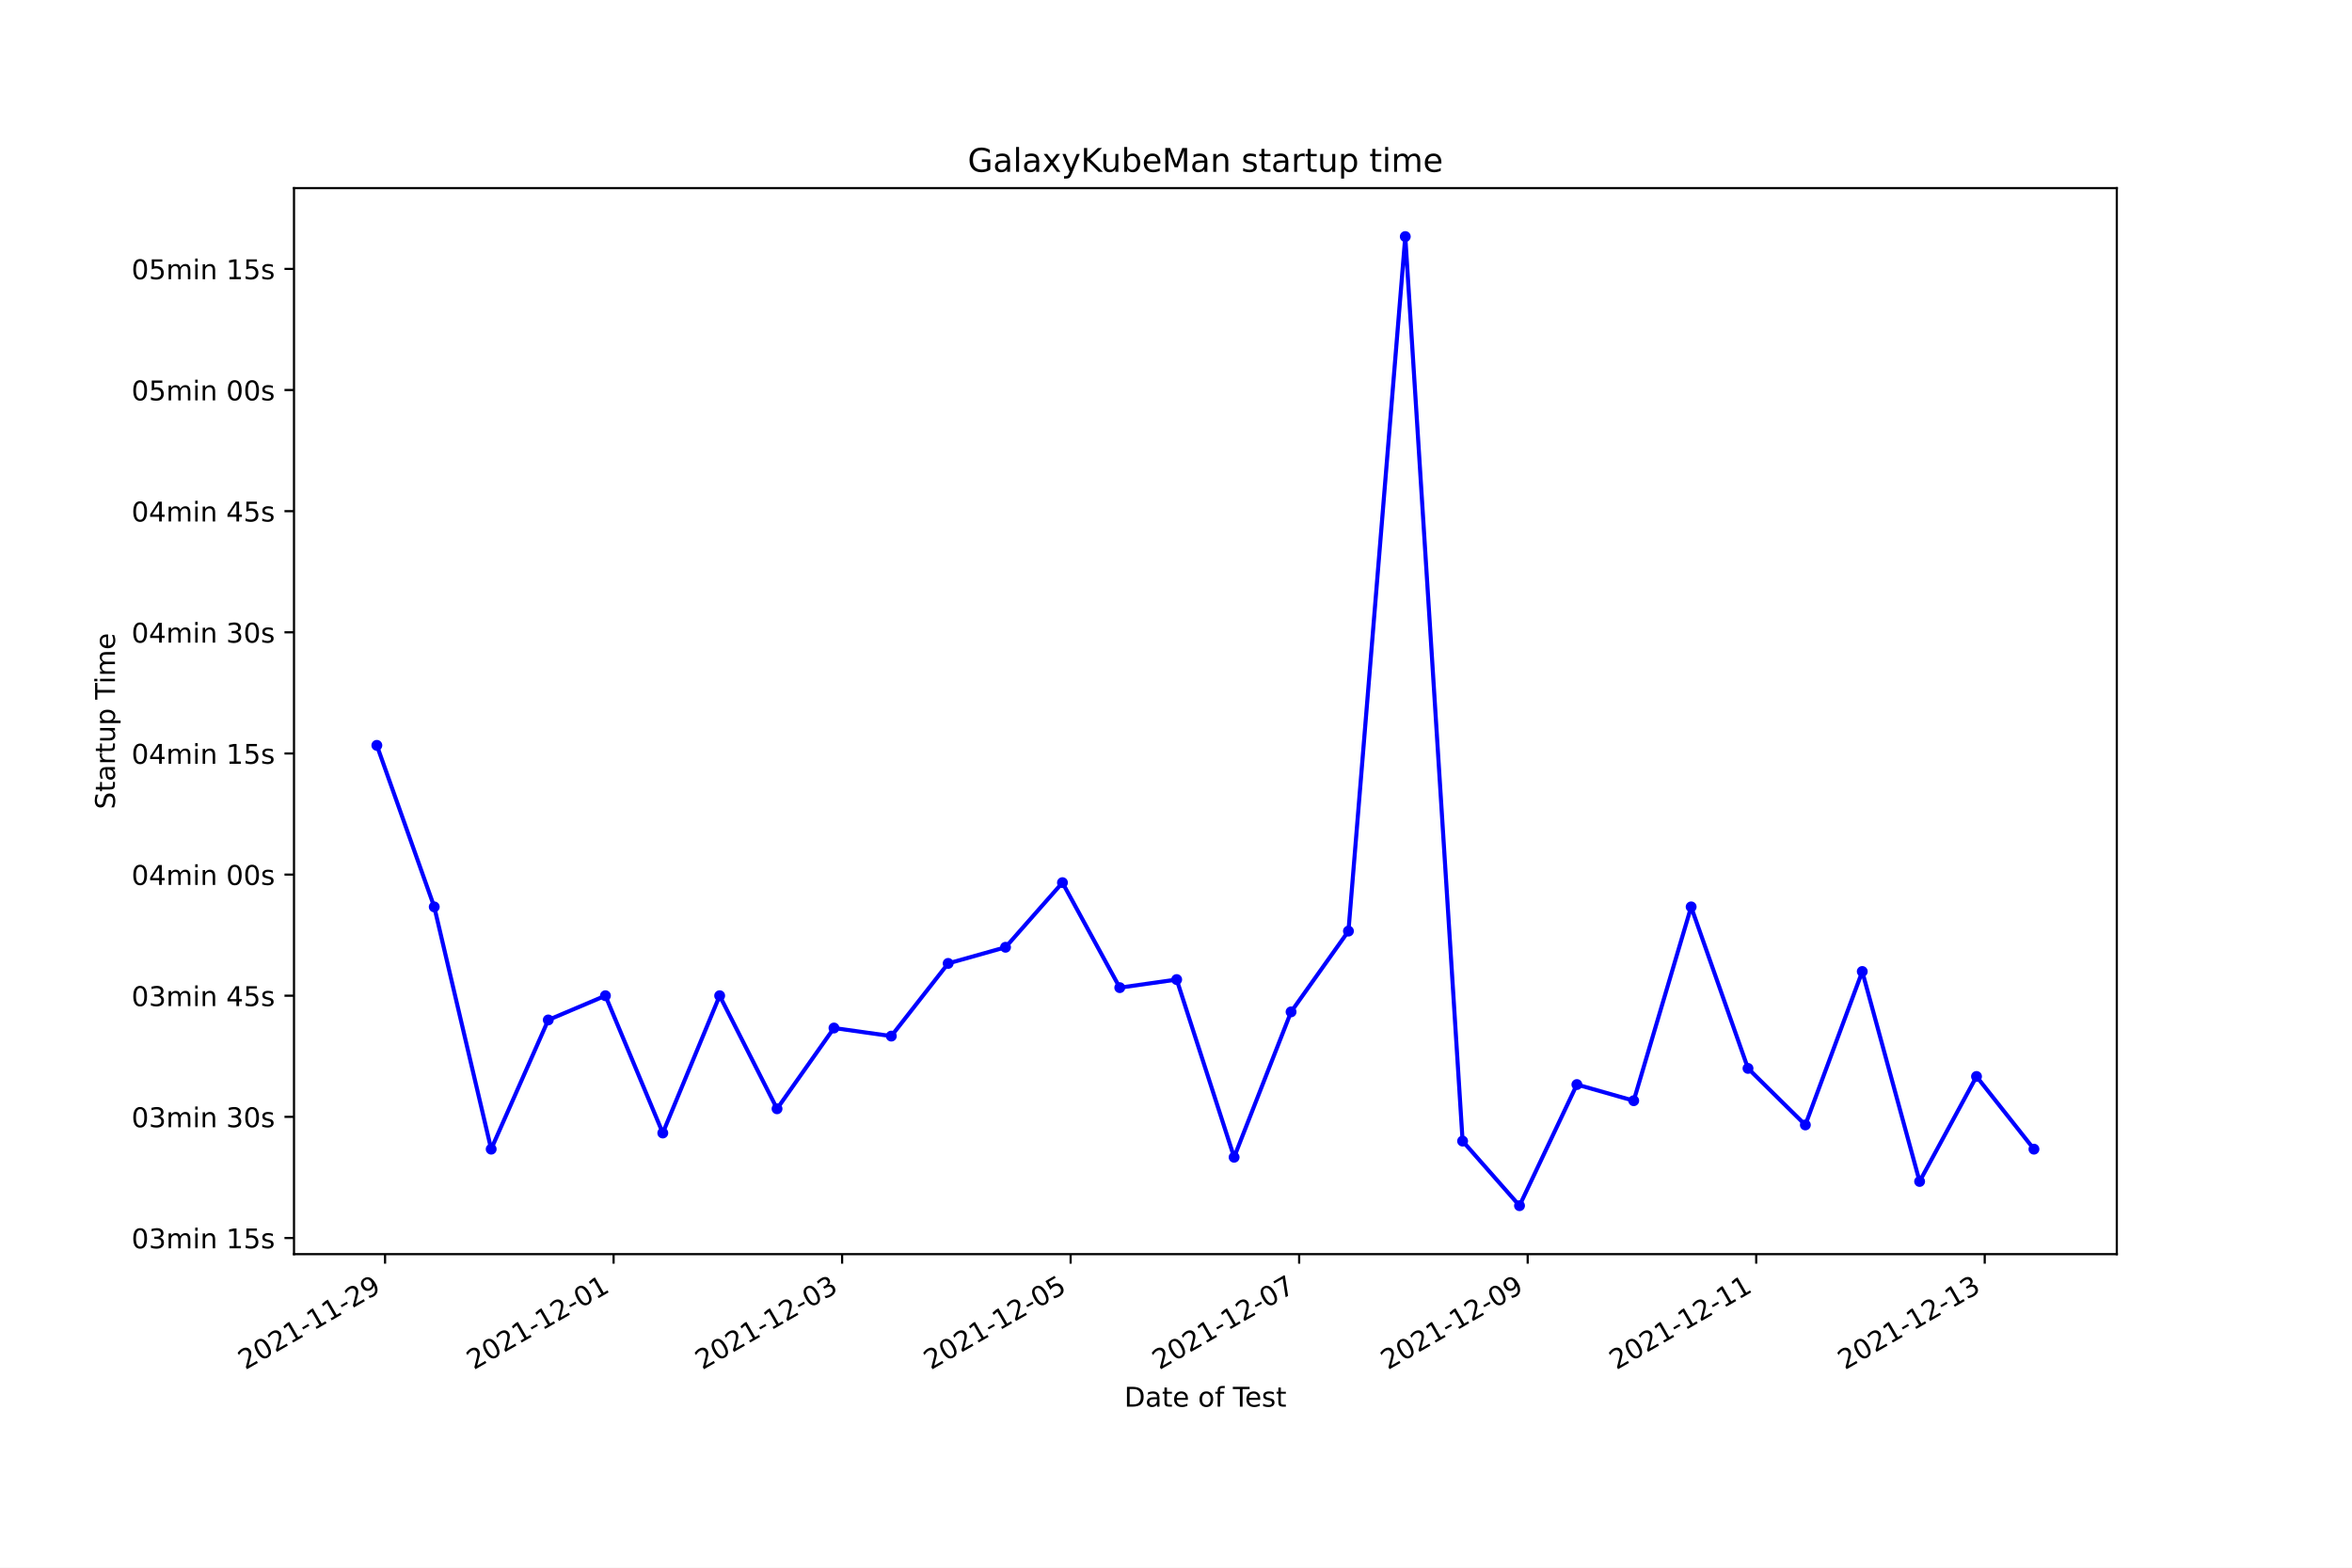
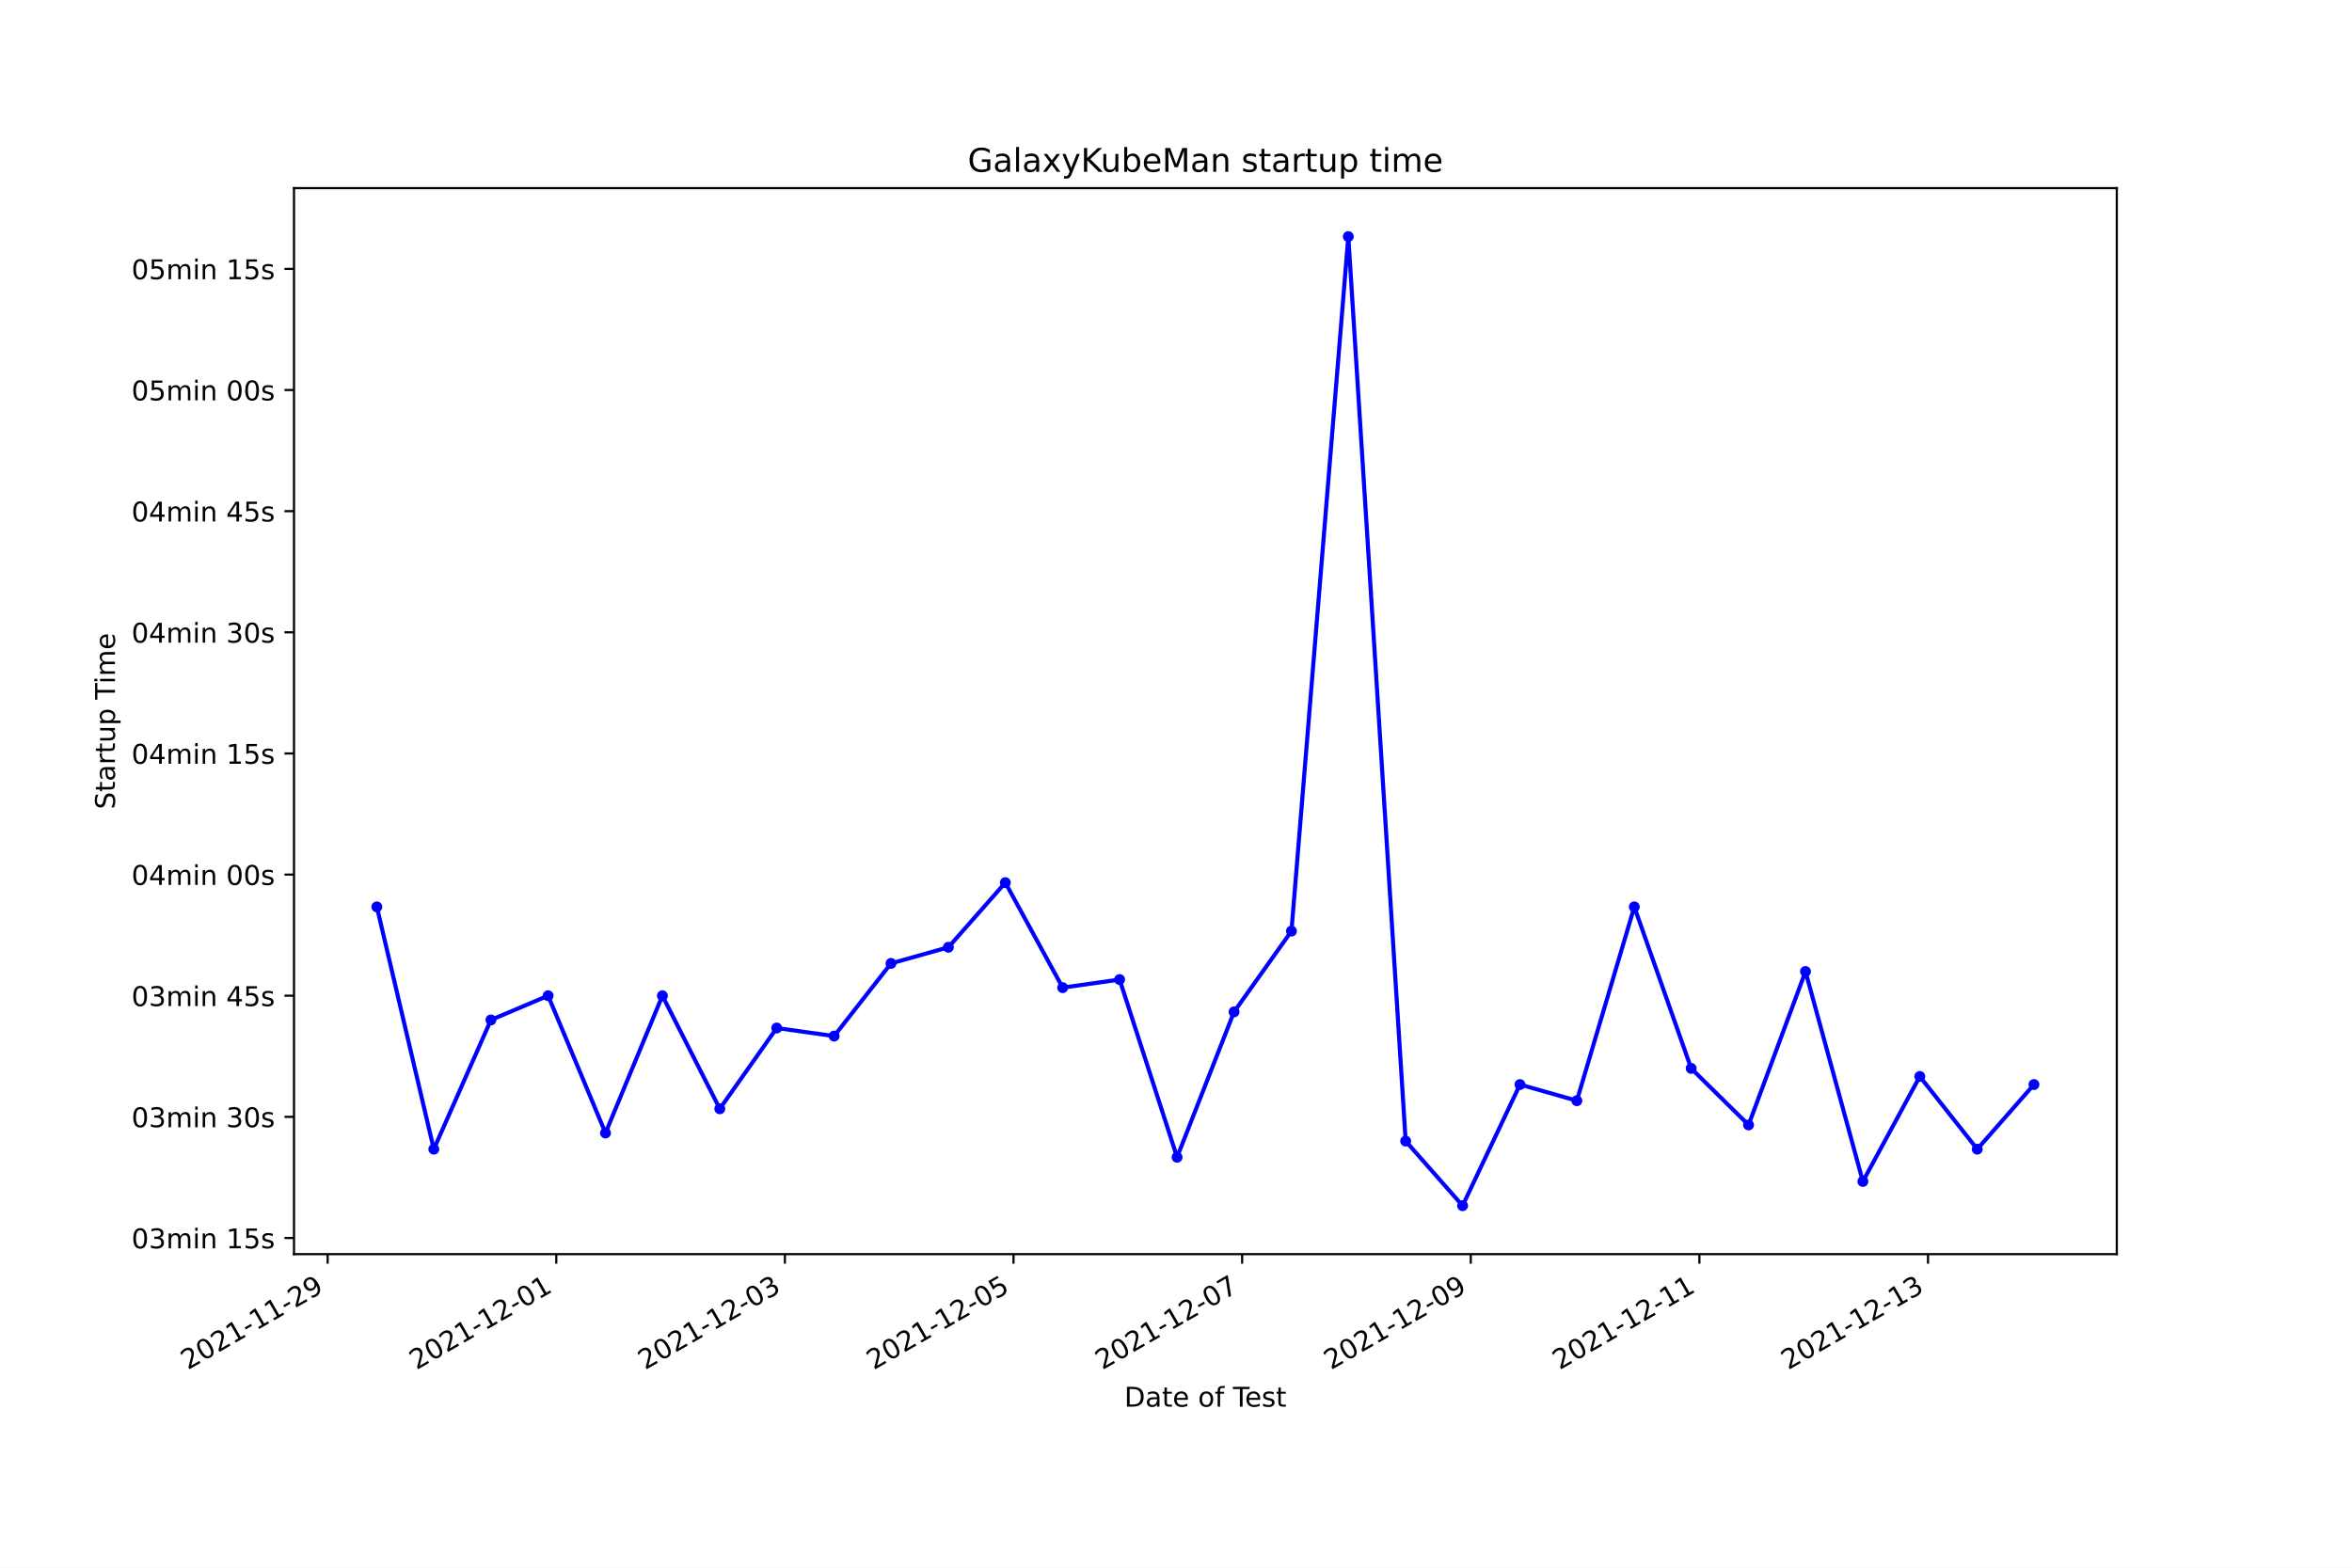
<svg xmlns="http://www.w3.org/2000/svg" xmlns:xlink="http://www.w3.org/1999/xlink" width="864pt" height="576pt" viewBox="0 0 864 576" version="1.1">
  <defs>
    <style type="text/css">*{stroke-linejoin: round; stroke-linecap: butt}</style>
  </defs>
  <g id="figure_1">
    <g id="patch_1">
      <path d="M 0 576  L 864 576  L 864 0  L 0 0  z " style="fill: #ffffff" />
    </g>
    <g id="axes_1">
      <g id="patch_2">
        <path d="M 108 460.8  L 777.6 460.8  L 777.6 69.12  L 108 69.12  z " style="fill: #ffffff" />
      </g>
      <g id="matplotlib.axis_1">
        <g id="xtick_1">
          <g id="line2d_1">
            <defs>
-               <path id="mc4f77b0dc0" d="M 0 0  L 0 3.5  " style="stroke: #000000; stroke-width: 0.8" />
+               <path id="mfab03a6234" d="M 0 0  L 0 3.5  " style="stroke: #000000; stroke-width: 0.8" />
            </defs>
            <g>
-               <use xlink:href="#mc4f77b0dc0" x="141.455" y="460.8" style="stroke: #000000; stroke-width: 0.8" />
+               <use xlink:href="#mfab03a6234" x="120.363" y="460.8" style="stroke: #000000; stroke-width: 0.8" />
            </g>
          </g>
          <g id="text_1">
-             <g transform="translate(90.08521 503.4383)rotate(-30)scale(0.1 -0.1)">
+             <g transform="translate(68.99338 503.4383)rotate(-30)scale(0.1 -0.1)">
              <defs>
                <path id="DejaVuSans-32" d="M 1228 531  L 3431 531  L 3431 0  L 469 0  L 469 531  Q 828 903 1448 1529  Q 2069 2156 2228 2338  Q 2531 2678 2651 2914  Q 2772 3150 2772 3378  Q 2772 3750 2511 3984  Q 2250 4219 1831 4219  Q 1534 4219 1204 4116  Q 875 4013 500 3803  L 500 4441  Q 881 4594 1212 4672  Q 1544 4750 1819 4750  Q 2544 4750 2975 4387  Q 3406 4025 3406 3419  Q 3406 3131 3298 2873  Q 3191 2616 2906 2266  Q 2828 2175 2409 1742  Q 1991 1309 1228 531  z " transform="scale(0.015625)" />
                <path id="DejaVuSans-30" d="M 2034 4250  Q 1547 4250 1301 3770  Q 1056 3291 1056 2328  Q 1056 1369 1301 889  Q 1547 409 2034 409  Q 2525 409 2770 889  Q 3016 1369 3016 2328  Q 3016 3291 2770 3770  Q 2525 4250 2034 4250  z M 2034 4750  Q 2819 4750 3233 4129  Q 3647 3509 3647 2328  Q 3647 1150 3233 529  Q 2819 -91 2034 -91  Q 1250 -91 836 529  Q 422 1150 422 2328  Q 422 3509 836 4129  Q 1250 4750 2034 4750  z " transform="scale(0.015625)" />
                <path id="DejaVuSans-31" d="M 794 531  L 1825 531  L 1825 4091  L 703 3866  L 703 4441  L 1819 4666  L 2450 4666  L 2450 531  L 3481 531  L 3481 0  L 794 0  L 794 531  z " transform="scale(0.015625)" />
                <path id="DejaVuSans-2d" d="M 313 2009  L 1997 2009  L 1997 1497  L 313 1497  L 313 2009  z " transform="scale(0.015625)" />
                <path id="DejaVuSans-39" d="M 703 97  L 703 672  Q 941 559 1184 500  Q 1428 441 1663 441  Q 2288 441 2617 861  Q 2947 1281 2994 2138  Q 2813 1869 2534 1725  Q 2256 1581 1919 1581  Q 1219 1581 811 2004  Q 403 2428 403 3163  Q 403 3881 828 4315  Q 1253 4750 1959 4750  Q 2769 4750 3195 4129  Q 3622 3509 3622 2328  Q 3622 1225 3098 567  Q 2575 -91 1691 -91  Q 1453 -91 1209 -44  Q 966 3 703 97  z M 1959 2075  Q 2384 2075 2632 2365  Q 2881 2656 2881 3163  Q 2881 3666 2632 3958  Q 2384 4250 1959 4250  Q 1534 4250 1286 3958  Q 1038 3666 1038 3163  Q 1038 2656 1286 2365  Q 1534 2075 1959 2075  z " transform="scale(0.015625)" />
              </defs>
              <use xlink:href="#DejaVuSans-32" />
              <use xlink:href="#DejaVuSans-30" x="63.623" />
              <use xlink:href="#DejaVuSans-32" x="127.246" />
              <use xlink:href="#DejaVuSans-31" x="190.869" />
              <use xlink:href="#DejaVuSans-2d" x="254.492" />
              <use xlink:href="#DejaVuSans-31" x="290.576" />
              <use xlink:href="#DejaVuSans-31" x="354.199" />
              <use xlink:href="#DejaVuSans-2d" x="417.822" />
              <use xlink:href="#DejaVuSans-32" x="453.906" />
              <use xlink:href="#DejaVuSans-39" x="517.529" />
            </g>
          </g>
        </g>
        <g id="xtick_2">
          <g id="line2d_2">
            <g>
-               <use xlink:href="#mc4f77b0dc0" x="225.402" y="460.8" style="stroke: #000000; stroke-width: 0.8" />
+               <use xlink:href="#mfab03a6234" x="204.347" y="460.8" style="stroke: #000000; stroke-width: 0.8" />
            </g>
          </g>
          <g id="text_2">
-             <g transform="translate(174.0322 503.4383)rotate(-30)scale(0.1 -0.1)">
+             <g transform="translate(152.9772 503.4383)rotate(-30)scale(0.1 -0.1)">
              <use xlink:href="#DejaVuSans-32" />
              <use xlink:href="#DejaVuSans-30" x="63.623" />
              <use xlink:href="#DejaVuSans-32" x="127.246" />
              <use xlink:href="#DejaVuSans-31" x="190.869" />
              <use xlink:href="#DejaVuSans-2d" x="254.492" />
              <use xlink:href="#DejaVuSans-31" x="290.576" />
              <use xlink:href="#DejaVuSans-32" x="354.199" />
              <use xlink:href="#DejaVuSans-2d" x="417.822" />
              <use xlink:href="#DejaVuSans-30" x="453.906" />
              <use xlink:href="#DejaVuSans-31" x="517.529" />
            </g>
          </g>
        </g>
        <g id="xtick_3">
          <g id="line2d_3">
            <g>
-               <use xlink:href="#mc4f77b0dc0" x="309.349" y="460.8" style="stroke: #000000; stroke-width: 0.8" />
+               <use xlink:href="#mfab03a6234" x="288.33" y="460.8" style="stroke: #000000; stroke-width: 0.8" />
            </g>
          </g>
          <g id="text_3">
-             <g transform="translate(257.9792 503.4383)rotate(-30)scale(0.1 -0.1)">
+             <g transform="translate(236.961 503.4383)rotate(-30)scale(0.1 -0.1)">
              <defs>
                <path id="DejaVuSans-33" d="M 2597 2516  Q 3050 2419 3304 2112  Q 3559 1806 3559 1356  Q 3559 666 3084 287  Q 2609 -91 1734 -91  Q 1441 -91 1130 -33  Q 819 25 488 141  L 488 750  Q 750 597 1062 519  Q 1375 441 1716 441  Q 2309 441 2620 675  Q 2931 909 2931 1356  Q 2931 1769 2642 2001  Q 2353 2234 1838 2234  L 1294 2234  L 1294 2753  L 1863 2753  Q 2328 2753 2575 2939  Q 2822 3125 2822 3475  Q 2822 3834 2567 4026  Q 2313 4219 1838 4219  Q 1578 4219 1281 4162  Q 984 4106 628 3988  L 628 4550  Q 988 4650 1302 4700  Q 1616 4750 1894 4750  Q 2613 4750 3031 4423  Q 3450 4097 3450 3541  Q 3450 3153 3228 2886  Q 3006 2619 2597 2516  z " transform="scale(0.015625)" />
              </defs>
              <use xlink:href="#DejaVuSans-32" />
              <use xlink:href="#DejaVuSans-30" x="63.623" />
              <use xlink:href="#DejaVuSans-32" x="127.246" />
              <use xlink:href="#DejaVuSans-31" x="190.869" />
              <use xlink:href="#DejaVuSans-2d" x="254.492" />
              <use xlink:href="#DejaVuSans-31" x="290.576" />
              <use xlink:href="#DejaVuSans-32" x="354.199" />
              <use xlink:href="#DejaVuSans-2d" x="417.822" />
              <use xlink:href="#DejaVuSans-30" x="453.906" />
              <use xlink:href="#DejaVuSans-33" x="517.529" />
            </g>
          </g>
        </g>
        <g id="xtick_4">
          <g id="line2d_4">
            <g>
-               <use xlink:href="#mc4f77b0dc0" x="393.296" y="460.8" style="stroke: #000000; stroke-width: 0.8" />
+               <use xlink:href="#mfab03a6234" x="372.314" y="460.8" style="stroke: #000000; stroke-width: 0.8" />
            </g>
          </g>
          <g id="text_4">
-             <g transform="translate(341.9261 503.4383)rotate(-30)scale(0.1 -0.1)">
+             <g transform="translate(320.9449 503.4383)rotate(-30)scale(0.1 -0.1)">
              <defs>
                <path id="DejaVuSans-35" d="M 691 4666  L 3169 4666  L 3169 4134  L 1269 4134  L 1269 2991  Q 1406 3038 1543 3061  Q 1681 3084 1819 3084  Q 2600 3084 3056 2656  Q 3513 2228 3513 1497  Q 3513 744 3044 326  Q 2575 -91 1722 -91  Q 1428 -91 1123 -41  Q 819 9 494 109  L 494 744  Q 775 591 1075 516  Q 1375 441 1709 441  Q 2250 441 2565 725  Q 2881 1009 2881 1497  Q 2881 1984 2565 2268  Q 2250 2553 1709 2553  Q 1456 2553 1204 2497  Q 953 2441 691 2322  L 691 4666  z " transform="scale(0.015625)" />
              </defs>
              <use xlink:href="#DejaVuSans-32" />
              <use xlink:href="#DejaVuSans-30" x="63.623" />
              <use xlink:href="#DejaVuSans-32" x="127.246" />
              <use xlink:href="#DejaVuSans-31" x="190.869" />
              <use xlink:href="#DejaVuSans-2d" x="254.492" />
              <use xlink:href="#DejaVuSans-31" x="290.576" />
              <use xlink:href="#DejaVuSans-32" x="354.199" />
              <use xlink:href="#DejaVuSans-2d" x="417.822" />
              <use xlink:href="#DejaVuSans-30" x="453.906" />
              <use xlink:href="#DejaVuSans-35" x="517.529" />
            </g>
          </g>
        </g>
        <g id="xtick_5">
          <g id="line2d_5">
            <g>
-               <use xlink:href="#mc4f77b0dc0" x="477.243" y="460.8" style="stroke: #000000; stroke-width: 0.8" />
+               <use xlink:href="#mfab03a6234" x="456.298" y="460.8" style="stroke: #000000; stroke-width: 0.8" />
            </g>
          </g>
          <g id="text_5">
-             <g transform="translate(425.8731 503.4383)rotate(-30)scale(0.1 -0.1)">
+             <g transform="translate(404.9287 503.4383)rotate(-30)scale(0.1 -0.1)">
              <defs>
                <path id="DejaVuSans-37" d="M 525 4666  L 3525 4666  L 3525 4397  L 1831 0  L 1172 0  L 2766 4134  L 525 4134  L 525 4666  z " transform="scale(0.015625)" />
              </defs>
              <use xlink:href="#DejaVuSans-32" />
              <use xlink:href="#DejaVuSans-30" x="63.623" />
              <use xlink:href="#DejaVuSans-32" x="127.246" />
              <use xlink:href="#DejaVuSans-31" x="190.869" />
              <use xlink:href="#DejaVuSans-2d" x="254.492" />
              <use xlink:href="#DejaVuSans-31" x="290.576" />
              <use xlink:href="#DejaVuSans-32" x="354.199" />
              <use xlink:href="#DejaVuSans-2d" x="417.822" />
              <use xlink:href="#DejaVuSans-30" x="453.906" />
              <use xlink:href="#DejaVuSans-37" x="517.529" />
            </g>
          </g>
        </g>
        <g id="xtick_6">
          <g id="line2d_6">
            <g>
-               <use xlink:href="#mc4f77b0dc0" x="561.19" y="460.8" style="stroke: #000000; stroke-width: 0.8" />
+               <use xlink:href="#mfab03a6234" x="540.282" y="460.8" style="stroke: #000000; stroke-width: 0.8" />
            </g>
          </g>
          <g id="text_6">
-             <g transform="translate(509.8201 503.4383)rotate(-30)scale(0.1 -0.1)">
+             <g transform="translate(488.9125 503.4383)rotate(-30)scale(0.1 -0.1)">
              <use xlink:href="#DejaVuSans-32" />
              <use xlink:href="#DejaVuSans-30" x="63.623" />
              <use xlink:href="#DejaVuSans-32" x="127.246" />
              <use xlink:href="#DejaVuSans-31" x="190.869" />
              <use xlink:href="#DejaVuSans-2d" x="254.492" />
              <use xlink:href="#DejaVuSans-31" x="290.576" />
              <use xlink:href="#DejaVuSans-32" x="354.199" />
              <use xlink:href="#DejaVuSans-2d" x="417.822" />
              <use xlink:href="#DejaVuSans-30" x="453.906" />
              <use xlink:href="#DejaVuSans-39" x="517.529" />
            </g>
          </g>
        </g>
        <g id="xtick_7">
          <g id="line2d_7">
            <g>
-               <use xlink:href="#mc4f77b0dc0" x="645.136" y="460.8" style="stroke: #000000; stroke-width: 0.8" />
+               <use xlink:href="#mfab03a6234" x="624.266" y="460.8" style="stroke: #000000; stroke-width: 0.8" />
            </g>
          </g>
          <g id="text_7">
-             <g transform="translate(593.767 503.4383)rotate(-30)scale(0.1 -0.1)">
+             <g transform="translate(572.8964 503.4383)rotate(-30)scale(0.1 -0.1)">
              <use xlink:href="#DejaVuSans-32" />
              <use xlink:href="#DejaVuSans-30" x="63.623" />
              <use xlink:href="#DejaVuSans-32" x="127.246" />
              <use xlink:href="#DejaVuSans-31" x="190.869" />
              <use xlink:href="#DejaVuSans-2d" x="254.492" />
              <use xlink:href="#DejaVuSans-31" x="290.576" />
              <use xlink:href="#DejaVuSans-32" x="354.199" />
              <use xlink:href="#DejaVuSans-2d" x="417.822" />
              <use xlink:href="#DejaVuSans-31" x="453.906" />
              <use xlink:href="#DejaVuSans-31" x="517.529" />
            </g>
          </g>
        </g>
        <g id="xtick_8">
          <g id="line2d_8">
            <g>
-               <use xlink:href="#mc4f77b0dc0" x="729.083" y="460.8" style="stroke: #000000; stroke-width: 0.8" />
+               <use xlink:href="#mfab03a6234" x="708.25" y="460.8" style="stroke: #000000; stroke-width: 0.8" />
            </g>
          </g>
          <g id="text_8">
-             <g transform="translate(677.714 503.4383)rotate(-30)scale(0.1 -0.1)">
+             <g transform="translate(656.8802 503.4383)rotate(-30)scale(0.1 -0.1)">
              <use xlink:href="#DejaVuSans-32" />
              <use xlink:href="#DejaVuSans-30" x="63.623" />
              <use xlink:href="#DejaVuSans-32" x="127.246" />
              <use xlink:href="#DejaVuSans-31" x="190.869" />
              <use xlink:href="#DejaVuSans-2d" x="254.492" />
              <use xlink:href="#DejaVuSans-31" x="290.576" />
              <use xlink:href="#DejaVuSans-32" x="354.199" />
              <use xlink:href="#DejaVuSans-2d" x="417.822" />
              <use xlink:href="#DejaVuSans-31" x="453.906" />
              <use xlink:href="#DejaVuSans-33" x="517.529" />
            </g>
          </g>
        </g>
        <g id="text_9">
          <g transform="translate(413.0063 516.8378)scale(0.1 -0.1)">
            <defs>
              <path id="DejaVuSans-44" d="M 1259 4147  L 1259 519  L 2022 519  Q 2988 519 3436 956  Q 3884 1394 3884 2338  Q 3884 3275 3436 3711  Q 2988 4147 2022 4147  L 1259 4147  z M 628 4666  L 1925 4666  Q 3281 4666 3915 4102  Q 4550 3538 4550 2338  Q 4550 1131 3912 565  Q 3275 0 1925 0  L 628 0  L 628 4666  z " transform="scale(0.015625)" />
              <path id="DejaVuSans-61" d="M 2194 1759  Q 1497 1759 1228 1600  Q 959 1441 959 1056  Q 959 750 1161 570  Q 1363 391 1709 391  Q 2188 391 2477 730  Q 2766 1069 2766 1631  L 2766 1759  L 2194 1759  z M 3341 1997  L 3341 0  L 2766 0  L 2766 531  Q 2569 213 2275 61  Q 1981 -91 1556 -91  Q 1019 -91 701 211  Q 384 513 384 1019  Q 384 1609 779 1909  Q 1175 2209 1959 2209  L 2766 2209  L 2766 2266  Q 2766 2663 2505 2880  Q 2244 3097 1772 3097  Q 1472 3097 1187 3025  Q 903 2953 641 2809  L 641 3341  Q 956 3463 1253 3523  Q 1550 3584 1831 3584  Q 2591 3584 2966 3190  Q 3341 2797 3341 1997  z " transform="scale(0.015625)" />
              <path id="DejaVuSans-74" d="M 1172 4494  L 1172 3500  L 2356 3500  L 2356 3053  L 1172 3053  L 1172 1153  Q 1172 725 1289 603  Q 1406 481 1766 481  L 2356 481  L 2356 0  L 1766 0  Q 1100 0 847 248  Q 594 497 594 1153  L 594 3053  L 172 3053  L 172 3500  L 594 3500  L 594 4494  L 1172 4494  z " transform="scale(0.015625)" />
              <path id="DejaVuSans-65" d="M 3597 1894  L 3597 1613  L 953 1613  Q 991 1019 1311 708  Q 1631 397 2203 397  Q 2534 397 2845 478  Q 3156 559 3463 722  L 3463 178  Q 3153 47 2828 -22  Q 2503 -91 2169 -91  Q 1331 -91 842 396  Q 353 884 353 1716  Q 353 2575 817 3079  Q 1281 3584 2069 3584  Q 2775 3584 3186 3129  Q 3597 2675 3597 1894  z M 3022 2063  Q 3016 2534 2758 2815  Q 2500 3097 2075 3097  Q 1594 3097 1305 2825  Q 1016 2553 972 2059  L 3022 2063  z " transform="scale(0.015625)" />
              <path id="DejaVuSans-20" transform="scale(0.015625)" />
              <path id="DejaVuSans-6f" d="M 1959 3097  Q 1497 3097 1228 2736  Q 959 2375 959 1747  Q 959 1119 1226 758  Q 1494 397 1959 397  Q 2419 397 2687 759  Q 2956 1122 2956 1747  Q 2956 2369 2687 2733  Q 2419 3097 1959 3097  z M 1959 3584  Q 2709 3584 3137 3096  Q 3566 2609 3566 1747  Q 3566 888 3137 398  Q 2709 -91 1959 -91  Q 1206 -91 779 398  Q 353 888 353 1747  Q 353 2609 779 3096  Q 1206 3584 1959 3584  z " transform="scale(0.015625)" />
              <path id="DejaVuSans-66" d="M 2375 4863  L 2375 4384  L 1825 4384  Q 1516 4384 1395 4259  Q 1275 4134 1275 3809  L 1275 3500  L 2222 3500  L 2222 3053  L 1275 3053  L 1275 0  L 697 0  L 697 3053  L 147 3053  L 147 3500  L 697 3500  L 697 3744  Q 697 4328 969 4595  Q 1241 4863 1831 4863  L 2375 4863  z " transform="scale(0.015625)" />
              <path id="DejaVuSans-54" d="M -19 4666  L 3928 4666  L 3928 4134  L 2272 4134  L 2272 0  L 1638 0  L 1638 4134  L -19 4134  L -19 4666  z " transform="scale(0.015625)" />
              <path id="DejaVuSans-73" d="M 2834 3397  L 2834 2853  Q 2591 2978 2328 3040  Q 2066 3103 1784 3103  Q 1356 3103 1142 2972  Q 928 2841 928 2578  Q 928 2378 1081 2264  Q 1234 2150 1697 2047  L 1894 2003  Q 2506 1872 2764 1633  Q 3022 1394 3022 966  Q 3022 478 2636 193  Q 2250 -91 1575 -91  Q 1294 -91 989 -36  Q 684 19 347 128  L 347 722  Q 666 556 975 473  Q 1284 391 1588 391  Q 1994 391 2212 530  Q 2431 669 2431 922  Q 2431 1156 2273 1281  Q 2116 1406 1581 1522  L 1381 1569  Q 847 1681 609 1914  Q 372 2147 372 2553  Q 372 3047 722 3315  Q 1072 3584 1716 3584  Q 2034 3584 2315 3537  Q 2597 3491 2834 3397  z " transform="scale(0.015625)" />
            </defs>
            <use xlink:href="#DejaVuSans-44" />
            <use xlink:href="#DejaVuSans-61" x="77.002" />
            <use xlink:href="#DejaVuSans-74" x="138.281" />
            <use xlink:href="#DejaVuSans-65" x="177.49" />
            <use xlink:href="#DejaVuSans-20" x="239.014" />
            <use xlink:href="#DejaVuSans-6f" x="270.801" />
            <use xlink:href="#DejaVuSans-66" x="331.982" />
            <use xlink:href="#DejaVuSans-20" x="367.188" />
            <use xlink:href="#DejaVuSans-54" x="398.975" />
            <use xlink:href="#DejaVuSans-65" x="443.059" />
            <use xlink:href="#DejaVuSans-73" x="504.582" />
            <use xlink:href="#DejaVuSans-74" x="556.682" />
          </g>
        </g>
      </g>
      <g id="matplotlib.axis_2">
        <g id="ytick_1">
          <g id="line2d_9">
            <defs>
-               <path id="m3882b1e5eb" d="M 0 0  L -3.5 0  " style="stroke: #000000; stroke-width: 0.8" />
+               <path id="m7142860cd6" d="M 0 0  L -3.5 0  " style="stroke: #000000; stroke-width: 0.8" />
            </defs>
            <g>
-               <use xlink:href="#m3882b1e5eb" x="108" y="454.865" style="stroke: #000000; stroke-width: 0.8" />
+               <use xlink:href="#m7142860cd6" x="108" y="454.865" style="stroke: #000000; stroke-width: 0.8" />
            </g>
          </g>
          <g id="text_10">
            <g transform="translate(48.30625 458.6647)scale(0.1 -0.1)">
              <defs>
                <path id="DejaVuSans-6d" d="M 3328 2828  Q 3544 3216 3844 3400  Q 4144 3584 4550 3584  Q 5097 3584 5394 3201  Q 5691 2819 5691 2113  L 5691 0  L 5113 0  L 5113 2094  Q 5113 2597 4934 2840  Q 4756 3084 4391 3084  Q 3944 3084 3684 2787  Q 3425 2491 3425 1978  L 3425 0  L 2847 0  L 2847 2094  Q 2847 2600 2669 2842  Q 2491 3084 2119 3084  Q 1678 3084 1418 2786  Q 1159 2488 1159 1978  L 1159 0  L 581 0  L 581 3500  L 1159 3500  L 1159 2956  Q 1356 3278 1631 3431  Q 1906 3584 2284 3584  Q 2666 3584 2933 3390  Q 3200 3197 3328 2828  z " transform="scale(0.015625)" />
                <path id="DejaVuSans-69" d="M 603 3500  L 1178 3500  L 1178 0  L 603 0  L 603 3500  z M 603 4863  L 1178 4863  L 1178 4134  L 603 4134  L 603 4863  z " transform="scale(0.015625)" />
                <path id="DejaVuSans-6e" d="M 3513 2113  L 3513 0  L 2938 0  L 2938 2094  Q 2938 2591 2744 2837  Q 2550 3084 2163 3084  Q 1697 3084 1428 2787  Q 1159 2491 1159 1978  L 1159 0  L 581 0  L 581 3500  L 1159 3500  L 1159 2956  Q 1366 3272 1645 3428  Q 1925 3584 2291 3584  Q 2894 3584 3203 3211  Q 3513 2838 3513 2113  z " transform="scale(0.015625)" />
              </defs>
              <use xlink:href="#DejaVuSans-30" />
              <use xlink:href="#DejaVuSans-33" x="63.623" />
              <use xlink:href="#DejaVuSans-6d" x="127.246" />
              <use xlink:href="#DejaVuSans-69" x="224.658" />
              <use xlink:href="#DejaVuSans-6e" x="252.441" />
              <use xlink:href="#DejaVuSans-20" x="315.82" />
              <use xlink:href="#DejaVuSans-31" x="347.607" />
              <use xlink:href="#DejaVuSans-35" x="411.23" />
              <use xlink:href="#DejaVuSans-73" x="474.854" />
            </g>
          </g>
        </g>
        <g id="ytick_2">
          <g id="line2d_10">
            <g>
-               <use xlink:href="#m3882b1e5eb" x="108" y="410.356" style="stroke: #000000; stroke-width: 0.8" />
+               <use xlink:href="#m7142860cd6" x="108" y="410.356" style="stroke: #000000; stroke-width: 0.8" />
            </g>
          </g>
          <g id="text_11">
            <g transform="translate(48.30625 414.1556)scale(0.1 -0.1)">
              <use xlink:href="#DejaVuSans-30" />
              <use xlink:href="#DejaVuSans-33" x="63.623" />
              <use xlink:href="#DejaVuSans-6d" x="127.246" />
              <use xlink:href="#DejaVuSans-69" x="224.658" />
              <use xlink:href="#DejaVuSans-6e" x="252.441" />
              <use xlink:href="#DejaVuSans-20" x="315.82" />
              <use xlink:href="#DejaVuSans-33" x="347.607" />
              <use xlink:href="#DejaVuSans-30" x="411.23" />
              <use xlink:href="#DejaVuSans-73" x="474.854" />
            </g>
          </g>
        </g>
        <g id="ytick_3">
          <g id="line2d_11">
            <g>
-               <use xlink:href="#m3882b1e5eb" x="108" y="365.847" style="stroke: #000000; stroke-width: 0.8" />
+               <use xlink:href="#m7142860cd6" x="108" y="365.847" style="stroke: #000000; stroke-width: 0.8" />
            </g>
          </g>
          <g id="text_12">
            <g transform="translate(48.30625 369.6465)scale(0.1 -0.1)">
              <defs>
                <path id="DejaVuSans-34" d="M 2419 4116  L 825 1625  L 2419 1625  L 2419 4116  z M 2253 4666  L 3047 4666  L 3047 1625  L 3713 1625  L 3713 1100  L 3047 1100  L 3047 0  L 2419 0  L 2419 1100  L 313 1100  L 313 1709  L 2253 4666  z " transform="scale(0.015625)" />
              </defs>
              <use xlink:href="#DejaVuSans-30" />
              <use xlink:href="#DejaVuSans-33" x="63.623" />
              <use xlink:href="#DejaVuSans-6d" x="127.246" />
              <use xlink:href="#DejaVuSans-69" x="224.658" />
              <use xlink:href="#DejaVuSans-6e" x="252.441" />
              <use xlink:href="#DejaVuSans-20" x="315.82" />
              <use xlink:href="#DejaVuSans-34" x="347.607" />
              <use xlink:href="#DejaVuSans-35" x="411.23" />
              <use xlink:href="#DejaVuSans-73" x="474.854" />
            </g>
          </g>
        </g>
        <g id="ytick_4">
          <g id="line2d_12">
            <g>
-               <use xlink:href="#m3882b1e5eb" x="108" y="321.338" style="stroke: #000000; stroke-width: 0.8" />
+               <use xlink:href="#m7142860cd6" x="108" y="321.338" style="stroke: #000000; stroke-width: 0.8" />
            </g>
          </g>
          <g id="text_13">
            <g transform="translate(48.30625 325.1374)scale(0.1 -0.1)">
              <use xlink:href="#DejaVuSans-30" />
              <use xlink:href="#DejaVuSans-34" x="63.623" />
              <use xlink:href="#DejaVuSans-6d" x="127.246" />
              <use xlink:href="#DejaVuSans-69" x="224.658" />
              <use xlink:href="#DejaVuSans-6e" x="252.441" />
              <use xlink:href="#DejaVuSans-20" x="315.82" />
              <use xlink:href="#DejaVuSans-30" x="347.607" />
              <use xlink:href="#DejaVuSans-30" x="411.23" />
              <use xlink:href="#DejaVuSans-73" x="474.854" />
            </g>
          </g>
        </g>
        <g id="ytick_5">
          <g id="line2d_13">
            <g>
-               <use xlink:href="#m3882b1e5eb" x="108" y="276.829" style="stroke: #000000; stroke-width: 0.8" />
+               <use xlink:href="#m7142860cd6" x="108" y="276.829" style="stroke: #000000; stroke-width: 0.8" />
            </g>
          </g>
          <g id="text_14">
            <g transform="translate(48.30625 280.6283)scale(0.1 -0.1)">
              <use xlink:href="#DejaVuSans-30" />
              <use xlink:href="#DejaVuSans-34" x="63.623" />
              <use xlink:href="#DejaVuSans-6d" x="127.246" />
              <use xlink:href="#DejaVuSans-69" x="224.658" />
              <use xlink:href="#DejaVuSans-6e" x="252.441" />
              <use xlink:href="#DejaVuSans-20" x="315.82" />
              <use xlink:href="#DejaVuSans-31" x="347.607" />
              <use xlink:href="#DejaVuSans-35" x="411.23" />
              <use xlink:href="#DejaVuSans-73" x="474.854" />
            </g>
          </g>
        </g>
        <g id="ytick_6">
          <g id="line2d_14">
            <g>
-               <use xlink:href="#m3882b1e5eb" x="108" y="232.32" style="stroke: #000000; stroke-width: 0.8" />
+               <use xlink:href="#m7142860cd6" x="108" y="232.32" style="stroke: #000000; stroke-width: 0.8" />
            </g>
          </g>
          <g id="text_15">
            <g transform="translate(48.30625 236.1192)scale(0.1 -0.1)">
              <use xlink:href="#DejaVuSans-30" />
              <use xlink:href="#DejaVuSans-34" x="63.623" />
              <use xlink:href="#DejaVuSans-6d" x="127.246" />
              <use xlink:href="#DejaVuSans-69" x="224.658" />
              <use xlink:href="#DejaVuSans-6e" x="252.441" />
              <use xlink:href="#DejaVuSans-20" x="315.82" />
              <use xlink:href="#DejaVuSans-33" x="347.607" />
              <use xlink:href="#DejaVuSans-30" x="411.23" />
              <use xlink:href="#DejaVuSans-73" x="474.854" />
            </g>
          </g>
        </g>
        <g id="ytick_7">
          <g id="line2d_15">
            <g>
-               <use xlink:href="#m3882b1e5eb" x="108" y="187.811" style="stroke: #000000; stroke-width: 0.8" />
+               <use xlink:href="#m7142860cd6" x="108" y="187.811" style="stroke: #000000; stroke-width: 0.8" />
            </g>
          </g>
          <g id="text_16">
            <g transform="translate(48.30625 191.6101)scale(0.1 -0.1)">
              <use xlink:href="#DejaVuSans-30" />
              <use xlink:href="#DejaVuSans-34" x="63.623" />
              <use xlink:href="#DejaVuSans-6d" x="127.246" />
              <use xlink:href="#DejaVuSans-69" x="224.658" />
              <use xlink:href="#DejaVuSans-6e" x="252.441" />
              <use xlink:href="#DejaVuSans-20" x="315.82" />
              <use xlink:href="#DejaVuSans-34" x="347.607" />
              <use xlink:href="#DejaVuSans-35" x="411.23" />
              <use xlink:href="#DejaVuSans-73" x="474.854" />
            </g>
          </g>
        </g>
        <g id="ytick_8">
          <g id="line2d_16">
            <g>
-               <use xlink:href="#m3882b1e5eb" x="108" y="143.302" style="stroke: #000000; stroke-width: 0.8" />
+               <use xlink:href="#m7142860cd6" x="108" y="143.302" style="stroke: #000000; stroke-width: 0.8" />
            </g>
          </g>
          <g id="text_17">
            <g transform="translate(48.30625 147.101)scale(0.1 -0.1)">
              <use xlink:href="#DejaVuSans-30" />
              <use xlink:href="#DejaVuSans-35" x="63.623" />
              <use xlink:href="#DejaVuSans-6d" x="127.246" />
              <use xlink:href="#DejaVuSans-69" x="224.658" />
              <use xlink:href="#DejaVuSans-6e" x="252.441" />
              <use xlink:href="#DejaVuSans-20" x="315.82" />
              <use xlink:href="#DejaVuSans-30" x="347.607" />
              <use xlink:href="#DejaVuSans-30" x="411.23" />
              <use xlink:href="#DejaVuSans-73" x="474.854" />
            </g>
          </g>
        </g>
        <g id="ytick_9">
          <g id="line2d_17">
            <g>
-               <use xlink:href="#m3882b1e5eb" x="108" y="98.793" style="stroke: #000000; stroke-width: 0.8" />
+               <use xlink:href="#m7142860cd6" x="108" y="98.793" style="stroke: #000000; stroke-width: 0.8" />
            </g>
          </g>
          <g id="text_18">
            <g transform="translate(48.30625 102.5919)scale(0.1 -0.1)">
              <use xlink:href="#DejaVuSans-30" />
              <use xlink:href="#DejaVuSans-35" x="63.623" />
              <use xlink:href="#DejaVuSans-6d" x="127.246" />
              <use xlink:href="#DejaVuSans-69" x="224.658" />
              <use xlink:href="#DejaVuSans-6e" x="252.441" />
              <use xlink:href="#DejaVuSans-20" x="315.82" />
              <use xlink:href="#DejaVuSans-31" x="347.607" />
              <use xlink:href="#DejaVuSans-35" x="411.23" />
              <use xlink:href="#DejaVuSans-73" x="474.854" />
            </g>
          </g>
        </g>
        <g id="text_19">
          <g transform="translate(42.22656 297.3397)rotate(-90)scale(0.1 -0.1)">
            <defs>
              <path id="DejaVuSans-53" d="M 3425 4513  L 3425 3897  Q 3066 4069 2747 4153  Q 2428 4238 2131 4238  Q 1616 4238 1336 4038  Q 1056 3838 1056 3469  Q 1056 3159 1242 3001  Q 1428 2844 1947 2747  L 2328 2669  Q 3034 2534 3370 2195  Q 3706 1856 3706 1288  Q 3706 609 3251 259  Q 2797 -91 1919 -91  Q 1588 -91 1214 -16  Q 841 59 441 206  L 441 856  Q 825 641 1194 531  Q 1563 422 1919 422  Q 2459 422 2753 634  Q 3047 847 3047 1241  Q 3047 1584 2836 1778  Q 2625 1972 2144 2069  L 1759 2144  Q 1053 2284 737 2584  Q 422 2884 422 3419  Q 422 4038 858 4394  Q 1294 4750 2059 4750  Q 2388 4750 2728 4690  Q 3069 4631 3425 4513  z " transform="scale(0.015625)" />
              <path id="DejaVuSans-72" d="M 2631 2963  Q 2534 3019 2420 3045  Q 2306 3072 2169 3072  Q 1681 3072 1420 2755  Q 1159 2438 1159 1844  L 1159 0  L 581 0  L 581 3500  L 1159 3500  L 1159 2956  Q 1341 3275 1631 3429  Q 1922 3584 2338 3584  Q 2397 3584 2469 3576  Q 2541 3569 2628 3553  L 2631 2963  z " transform="scale(0.015625)" />
              <path id="DejaVuSans-75" d="M 544 1381  L 544 3500  L 1119 3500  L 1119 1403  Q 1119 906 1312 657  Q 1506 409 1894 409  Q 2359 409 2629 706  Q 2900 1003 2900 1516  L 2900 3500  L 3475 3500  L 3475 0  L 2900 0  L 2900 538  Q 2691 219 2414 64  Q 2138 -91 1772 -91  Q 1169 -91 856 284  Q 544 659 544 1381  z M 1991 3584  L 1991 3584  z " transform="scale(0.015625)" />
              <path id="DejaVuSans-70" d="M 1159 525  L 1159 -1331  L 581 -1331  L 581 3500  L 1159 3500  L 1159 2969  Q 1341 3281 1617 3432  Q 1894 3584 2278 3584  Q 2916 3584 3314 3078  Q 3713 2572 3713 1747  Q 3713 922 3314 415  Q 2916 -91 2278 -91  Q 1894 -91 1617 61  Q 1341 213 1159 525  z M 3116 1747  Q 3116 2381 2855 2742  Q 2594 3103 2138 3103  Q 1681 3103 1420 2742  Q 1159 2381 1159 1747  Q 1159 1113 1420 752  Q 1681 391 2138 391  Q 2594 391 2855 752  Q 3116 1113 3116 1747  z " transform="scale(0.015625)" />
            </defs>
            <use xlink:href="#DejaVuSans-53" />
            <use xlink:href="#DejaVuSans-74" x="63.477" />
            <use xlink:href="#DejaVuSans-61" x="102.686" />
            <use xlink:href="#DejaVuSans-72" x="163.965" />
            <use xlink:href="#DejaVuSans-74" x="205.078" />
            <use xlink:href="#DejaVuSans-75" x="244.287" />
            <use xlink:href="#DejaVuSans-70" x="307.666" />
            <use xlink:href="#DejaVuSans-20" x="371.143" />
            <use xlink:href="#DejaVuSans-54" x="402.93" />
            <use xlink:href="#DejaVuSans-69" x="460.889" />
            <use xlink:href="#DejaVuSans-6d" x="488.672" />
            <use xlink:href="#DejaVuSans-65" x="586.084" />
          </g>
        </g>
      </g>
      <g id="line2d_18">
-         <path d="M 747.164 422.225  L 726.066 395.52  L 705.165 434.095  L 684.098 356.945  L 663.191 413.324  L 642.123 392.553  L 621.24 333.207  L 600.143 404.422  L 579.264 398.487  L 558.189 442.996  L 537.286 419.258  L 516.226 86.924  L 495.347 342.109  L 474.27 371.782  L 453.35 425.193  L 432.247 359.913  L 411.344 362.88  L 390.291 324.305  L 369.377 348.044  L 348.304 353.978  L 327.418 380.684  L 306.358 377.716  L 285.445 407.389  L 264.366 365.847  L 243.474 416.291  L 222.4 365.847  L 201.408 374.749  L 180.436 422.225  L 159.52 333.207  L 138.436 273.862  " clip-path="url(#p0b29fe18d8)" style="fill: none; stroke: #0000ff; stroke-width: 1.5; stroke-linecap: square" />
+         <path d="M 747.164 398.487  L 726.338 422.225  L 705.231 395.52  L 684.321 434.095  L 663.244 356.945  L 642.328 413.324  L 621.251 392.553  L 600.359 333.207  L 579.252 404.422  L 558.365 398.487  L 537.28 442.996  L 516.368 419.258  L 495.299 86.924  L 474.411 342.109  L 453.324 371.782  L 432.395 425.193  L 411.283 359.913  L 390.371 362.88  L 369.308 324.305  L 348.385 348.044  L 327.303 353.978  L 306.407 380.684  L 285.339 377.716  L 264.416 407.389  L 243.328 365.847  L 222.427 416.291  L 201.344 365.847  L 180.342 374.749  L 159.361 422.225  L 138.436 333.207  " clip-path="url(#pdd4e8774fa)" style="fill: none; stroke: #0000ff; stroke-width: 1.5; stroke-linecap: square" />
        <defs>
-           <path id="mf016f1e75c" d="M 0 1.5  C 0.398 1.5 0.779 1.342 1.061 1.061  C 1.342 0.779 1.5 0.398 1.5 0  C 1.5 -0.398 1.342 -0.779 1.061 -1.061  C 0.779 -1.342 0.398 -1.5 0 -1.5  C -0.398 -1.5 -0.779 -1.342 -1.061 -1.061  C -1.342 -0.779 -1.5 -0.398 -1.5 0  C -1.5 0.398 -1.342 0.779 -1.061 1.061  C -0.779 1.342 -0.398 1.5 0 1.5  z " style="stroke: #0000ff" />
+           <path id="m56a3fce9e9" d="M 0 1.5  C 0.398 1.5 0.779 1.342 1.061 1.061  C 1.342 0.779 1.5 0.398 1.5 0  C 1.5 -0.398 1.342 -0.779 1.061 -1.061  C 0.779 -1.342 0.398 -1.5 0 -1.5  C -0.398 -1.5 -0.779 -1.342 -1.061 -1.061  C -1.342 -0.779 -1.5 -0.398 -1.5 0  C -1.5 0.398 -1.342 0.779 -1.061 1.061  C -0.779 1.342 -0.398 1.5 0 1.5  z " style="stroke: #0000ff" />
        </defs>
-         <g clip-path="url(#p0b29fe18d8)">
-           <use xlink:href="#mf016f1e75c" x="747.164" y="422.225" style="fill: #0000ff; stroke: #0000ff" />
-           <use xlink:href="#mf016f1e75c" x="726.066" y="395.52" style="fill: #0000ff; stroke: #0000ff" />
-           <use xlink:href="#mf016f1e75c" x="705.165" y="434.095" style="fill: #0000ff; stroke: #0000ff" />
-           <use xlink:href="#mf016f1e75c" x="684.098" y="356.945" style="fill: #0000ff; stroke: #0000ff" />
-           <use xlink:href="#mf016f1e75c" x="663.191" y="413.324" style="fill: #0000ff; stroke: #0000ff" />
-           <use xlink:href="#mf016f1e75c" x="642.123" y="392.553" style="fill: #0000ff; stroke: #0000ff" />
-           <use xlink:href="#mf016f1e75c" x="621.24" y="333.207" style="fill: #0000ff; stroke: #0000ff" />
-           <use xlink:href="#mf016f1e75c" x="600.143" y="404.422" style="fill: #0000ff; stroke: #0000ff" />
-           <use xlink:href="#mf016f1e75c" x="579.264" y="398.487" style="fill: #0000ff; stroke: #0000ff" />
-           <use xlink:href="#mf016f1e75c" x="558.189" y="442.996" style="fill: #0000ff; stroke: #0000ff" />
-           <use xlink:href="#mf016f1e75c" x="537.286" y="419.258" style="fill: #0000ff; stroke: #0000ff" />
-           <use xlink:href="#mf016f1e75c" x="516.226" y="86.924" style="fill: #0000ff; stroke: #0000ff" />
-           <use xlink:href="#mf016f1e75c" x="495.347" y="342.109" style="fill: #0000ff; stroke: #0000ff" />
-           <use xlink:href="#mf016f1e75c" x="474.27" y="371.782" style="fill: #0000ff; stroke: #0000ff" />
-           <use xlink:href="#mf016f1e75c" x="453.35" y="425.193" style="fill: #0000ff; stroke: #0000ff" />
-           <use xlink:href="#mf016f1e75c" x="432.247" y="359.913" style="fill: #0000ff; stroke: #0000ff" />
-           <use xlink:href="#mf016f1e75c" x="411.344" y="362.88" style="fill: #0000ff; stroke: #0000ff" />
-           <use xlink:href="#mf016f1e75c" x="390.291" y="324.305" style="fill: #0000ff; stroke: #0000ff" />
-           <use xlink:href="#mf016f1e75c" x="369.377" y="348.044" style="fill: #0000ff; stroke: #0000ff" />
-           <use xlink:href="#mf016f1e75c" x="348.304" y="353.978" style="fill: #0000ff; stroke: #0000ff" />
-           <use xlink:href="#mf016f1e75c" x="327.418" y="380.684" style="fill: #0000ff; stroke: #0000ff" />
-           <use xlink:href="#mf016f1e75c" x="306.358" y="377.716" style="fill: #0000ff; stroke: #0000ff" />
-           <use xlink:href="#mf016f1e75c" x="285.445" y="407.389" style="fill: #0000ff; stroke: #0000ff" />
-           <use xlink:href="#mf016f1e75c" x="264.366" y="365.847" style="fill: #0000ff; stroke: #0000ff" />
-           <use xlink:href="#mf016f1e75c" x="243.474" y="416.291" style="fill: #0000ff; stroke: #0000ff" />
-           <use xlink:href="#mf016f1e75c" x="222.4" y="365.847" style="fill: #0000ff; stroke: #0000ff" />
-           <use xlink:href="#mf016f1e75c" x="201.408" y="374.749" style="fill: #0000ff; stroke: #0000ff" />
-           <use xlink:href="#mf016f1e75c" x="180.436" y="422.225" style="fill: #0000ff; stroke: #0000ff" />
-           <use xlink:href="#mf016f1e75c" x="159.52" y="333.207" style="fill: #0000ff; stroke: #0000ff" />
-           <use xlink:href="#mf016f1e75c" x="138.436" y="273.862" style="fill: #0000ff; stroke: #0000ff" />
+         <g clip-path="url(#pdd4e8774fa)">
+           <use xlink:href="#m56a3fce9e9" x="747.164" y="398.487" style="fill: #0000ff; stroke: #0000ff" />
+           <use xlink:href="#m56a3fce9e9" x="726.338" y="422.225" style="fill: #0000ff; stroke: #0000ff" />
+           <use xlink:href="#m56a3fce9e9" x="705.231" y="395.52" style="fill: #0000ff; stroke: #0000ff" />
+           <use xlink:href="#m56a3fce9e9" x="684.321" y="434.095" style="fill: #0000ff; stroke: #0000ff" />
+           <use xlink:href="#m56a3fce9e9" x="663.244" y="356.945" style="fill: #0000ff; stroke: #0000ff" />
+           <use xlink:href="#m56a3fce9e9" x="642.328" y="413.324" style="fill: #0000ff; stroke: #0000ff" />
+           <use xlink:href="#m56a3fce9e9" x="621.251" y="392.553" style="fill: #0000ff; stroke: #0000ff" />
+           <use xlink:href="#m56a3fce9e9" x="600.359" y="333.207" style="fill: #0000ff; stroke: #0000ff" />
+           <use xlink:href="#m56a3fce9e9" x="579.252" y="404.422" style="fill: #0000ff; stroke: #0000ff" />
+           <use xlink:href="#m56a3fce9e9" x="558.365" y="398.487" style="fill: #0000ff; stroke: #0000ff" />
+           <use xlink:href="#m56a3fce9e9" x="537.28" y="442.996" style="fill: #0000ff; stroke: #0000ff" />
+           <use xlink:href="#m56a3fce9e9" x="516.368" y="419.258" style="fill: #0000ff; stroke: #0000ff" />
+           <use xlink:href="#m56a3fce9e9" x="495.299" y="86.924" style="fill: #0000ff; stroke: #0000ff" />
+           <use xlink:href="#m56a3fce9e9" x="474.411" y="342.109" style="fill: #0000ff; stroke: #0000ff" />
+           <use xlink:href="#m56a3fce9e9" x="453.324" y="371.782" style="fill: #0000ff; stroke: #0000ff" />
+           <use xlink:href="#m56a3fce9e9" x="432.395" y="425.193" style="fill: #0000ff; stroke: #0000ff" />
+           <use xlink:href="#m56a3fce9e9" x="411.283" y="359.913" style="fill: #0000ff; stroke: #0000ff" />
+           <use xlink:href="#m56a3fce9e9" x="390.371" y="362.88" style="fill: #0000ff; stroke: #0000ff" />
+           <use xlink:href="#m56a3fce9e9" x="369.308" y="324.305" style="fill: #0000ff; stroke: #0000ff" />
+           <use xlink:href="#m56a3fce9e9" x="348.385" y="348.044" style="fill: #0000ff; stroke: #0000ff" />
+           <use xlink:href="#m56a3fce9e9" x="327.303" y="353.978" style="fill: #0000ff; stroke: #0000ff" />
+           <use xlink:href="#m56a3fce9e9" x="306.407" y="380.684" style="fill: #0000ff; stroke: #0000ff" />
+           <use xlink:href="#m56a3fce9e9" x="285.339" y="377.716" style="fill: #0000ff; stroke: #0000ff" />
+           <use xlink:href="#m56a3fce9e9" x="264.416" y="407.389" style="fill: #0000ff; stroke: #0000ff" />
+           <use xlink:href="#m56a3fce9e9" x="243.328" y="365.847" style="fill: #0000ff; stroke: #0000ff" />
+           <use xlink:href="#m56a3fce9e9" x="222.427" y="416.291" style="fill: #0000ff; stroke: #0000ff" />
+           <use xlink:href="#m56a3fce9e9" x="201.344" y="365.847" style="fill: #0000ff; stroke: #0000ff" />
+           <use xlink:href="#m56a3fce9e9" x="180.342" y="374.749" style="fill: #0000ff; stroke: #0000ff" />
+           <use xlink:href="#m56a3fce9e9" x="159.361" y="422.225" style="fill: #0000ff; stroke: #0000ff" />
+           <use xlink:href="#m56a3fce9e9" x="138.436" y="333.207" style="fill: #0000ff; stroke: #0000ff" />
        </g>
      </g>
      <g id="patch_3">
        <path d="M 108 460.8  L 108 69.12  " style="fill: none; stroke: #000000; stroke-width: 0.8; stroke-linejoin: miter; stroke-linecap: square" />
      </g>
      <g id="patch_4">
        <path d="M 777.6 460.8  L 777.6 69.12  " style="fill: none; stroke: #000000; stroke-width: 0.8; stroke-linejoin: miter; stroke-linecap: square" />
      </g>
      <g id="patch_5">
        <path d="M 108 460.8  L 777.6 460.8  " style="fill: none; stroke: #000000; stroke-width: 0.8; stroke-linejoin: miter; stroke-linecap: square" />
      </g>
      <g id="patch_6">
        <path d="M 108 69.12  L 777.6 69.12  " style="fill: none; stroke: #000000; stroke-width: 0.8; stroke-linejoin: miter; stroke-linecap: square" />
      </g>
      <g id="text_20">
        <g transform="translate(355.4794 63.12)scale(0.12 -0.12)">
          <defs>
            <path id="DejaVuSans-47" d="M 3809 666  L 3809 1919  L 2778 1919  L 2778 2438  L 4434 2438  L 4434 434  Q 4069 175 3628 42  Q 3188 -91 2688 -91  Q 1594 -91 976 548  Q 359 1188 359 2328  Q 359 3472 976 4111  Q 1594 4750 2688 4750  Q 3144 4750 3555 4637  Q 3966 4525 4313 4306  L 4313 3634  Q 3963 3931 3569 4081  Q 3175 4231 2741 4231  Q 1884 4231 1454 3753  Q 1025 3275 1025 2328  Q 1025 1384 1454 906  Q 1884 428 2741 428  Q 3075 428 3337 486  Q 3600 544 3809 666  z " transform="scale(0.015625)" />
            <path id="DejaVuSans-6c" d="M 603 4863  L 1178 4863  L 1178 0  L 603 0  L 603 4863  z " transform="scale(0.015625)" />
            <path id="DejaVuSans-78" d="M 3513 3500  L 2247 1797  L 3578 0  L 2900 0  L 1881 1375  L 863 0  L 184 0  L 1544 1831  L 300 3500  L 978 3500  L 1906 2253  L 2834 3500  L 3513 3500  z " transform="scale(0.015625)" />
            <path id="DejaVuSans-79" d="M 2059 -325  Q 1816 -950 1584 -1140  Q 1353 -1331 966 -1331  L 506 -1331  L 506 -850  L 844 -850  Q 1081 -850 1212 -737  Q 1344 -625 1503 -206  L 1606 56  L 191 3500  L 800 3500  L 1894 763  L 2988 3500  L 3597 3500  L 2059 -325  z " transform="scale(0.015625)" />
            <path id="DejaVuSans-4b" d="M 628 4666  L 1259 4666  L 1259 2694  L 3353 4666  L 4166 4666  L 1850 2491  L 4331 0  L 3500 0  L 1259 2247  L 1259 0  L 628 0  L 628 4666  z " transform="scale(0.015625)" />
            <path id="DejaVuSans-62" d="M 3116 1747  Q 3116 2381 2855 2742  Q 2594 3103 2138 3103  Q 1681 3103 1420 2742  Q 1159 2381 1159 1747  Q 1159 1113 1420 752  Q 1681 391 2138 391  Q 2594 391 2855 752  Q 3116 1113 3116 1747  z M 1159 2969  Q 1341 3281 1617 3432  Q 1894 3584 2278 3584  Q 2916 3584 3314 3078  Q 3713 2572 3713 1747  Q 3713 922 3314 415  Q 2916 -91 2278 -91  Q 1894 -91 1617 61  Q 1341 213 1159 525  L 1159 0  L 581 0  L 581 4863  L 1159 4863  L 1159 2969  z " transform="scale(0.015625)" />
            <path id="DejaVuSans-4d" d="M 628 4666  L 1569 4666  L 2759 1491  L 3956 4666  L 4897 4666  L 4897 0  L 4281 0  L 4281 4097  L 3078 897  L 2444 897  L 1241 4097  L 1241 0  L 628 0  L 628 4666  z " transform="scale(0.015625)" />
          </defs>
          <use xlink:href="#DejaVuSans-47" />
          <use xlink:href="#DejaVuSans-61" x="77.49" />
          <use xlink:href="#DejaVuSans-6c" x="138.77" />
          <use xlink:href="#DejaVuSans-61" x="166.553" />
          <use xlink:href="#DejaVuSans-78" x="227.832" />
          <use xlink:href="#DejaVuSans-79" x="287.012" />
          <use xlink:href="#DejaVuSans-4b" x="346.191" />
          <use xlink:href="#DejaVuSans-75" x="406.768" />
          <use xlink:href="#DejaVuSans-62" x="470.146" />
          <use xlink:href="#DejaVuSans-65" x="533.623" />
          <use xlink:href="#DejaVuSans-4d" x="595.146" />
          <use xlink:href="#DejaVuSans-61" x="681.426" />
          <use xlink:href="#DejaVuSans-6e" x="742.705" />
          <use xlink:href="#DejaVuSans-20" x="806.084" />
          <use xlink:href="#DejaVuSans-73" x="837.871" />
          <use xlink:href="#DejaVuSans-74" x="889.971" />
          <use xlink:href="#DejaVuSans-61" x="929.18" />
          <use xlink:href="#DejaVuSans-72" x="990.459" />
          <use xlink:href="#DejaVuSans-74" x="1031.572" />
          <use xlink:href="#DejaVuSans-75" x="1070.781" />
          <use xlink:href="#DejaVuSans-70" x="1134.16" />
          <use xlink:href="#DejaVuSans-20" x="1197.637" />
          <use xlink:href="#DejaVuSans-74" x="1229.424" />
          <use xlink:href="#DejaVuSans-69" x="1268.633" />
          <use xlink:href="#DejaVuSans-6d" x="1296.416" />
          <use xlink:href="#DejaVuSans-65" x="1393.828" />
        </g>
      </g>
    </g>
  </g>
  <defs>
-     <clipPath id="p0b29fe18d8">
+     <clipPath id="pdd4e8774fa">
      <rect x="108" y="69.12" width="669.6" height="391.68" />
    </clipPath>
  </defs>
</svg>
